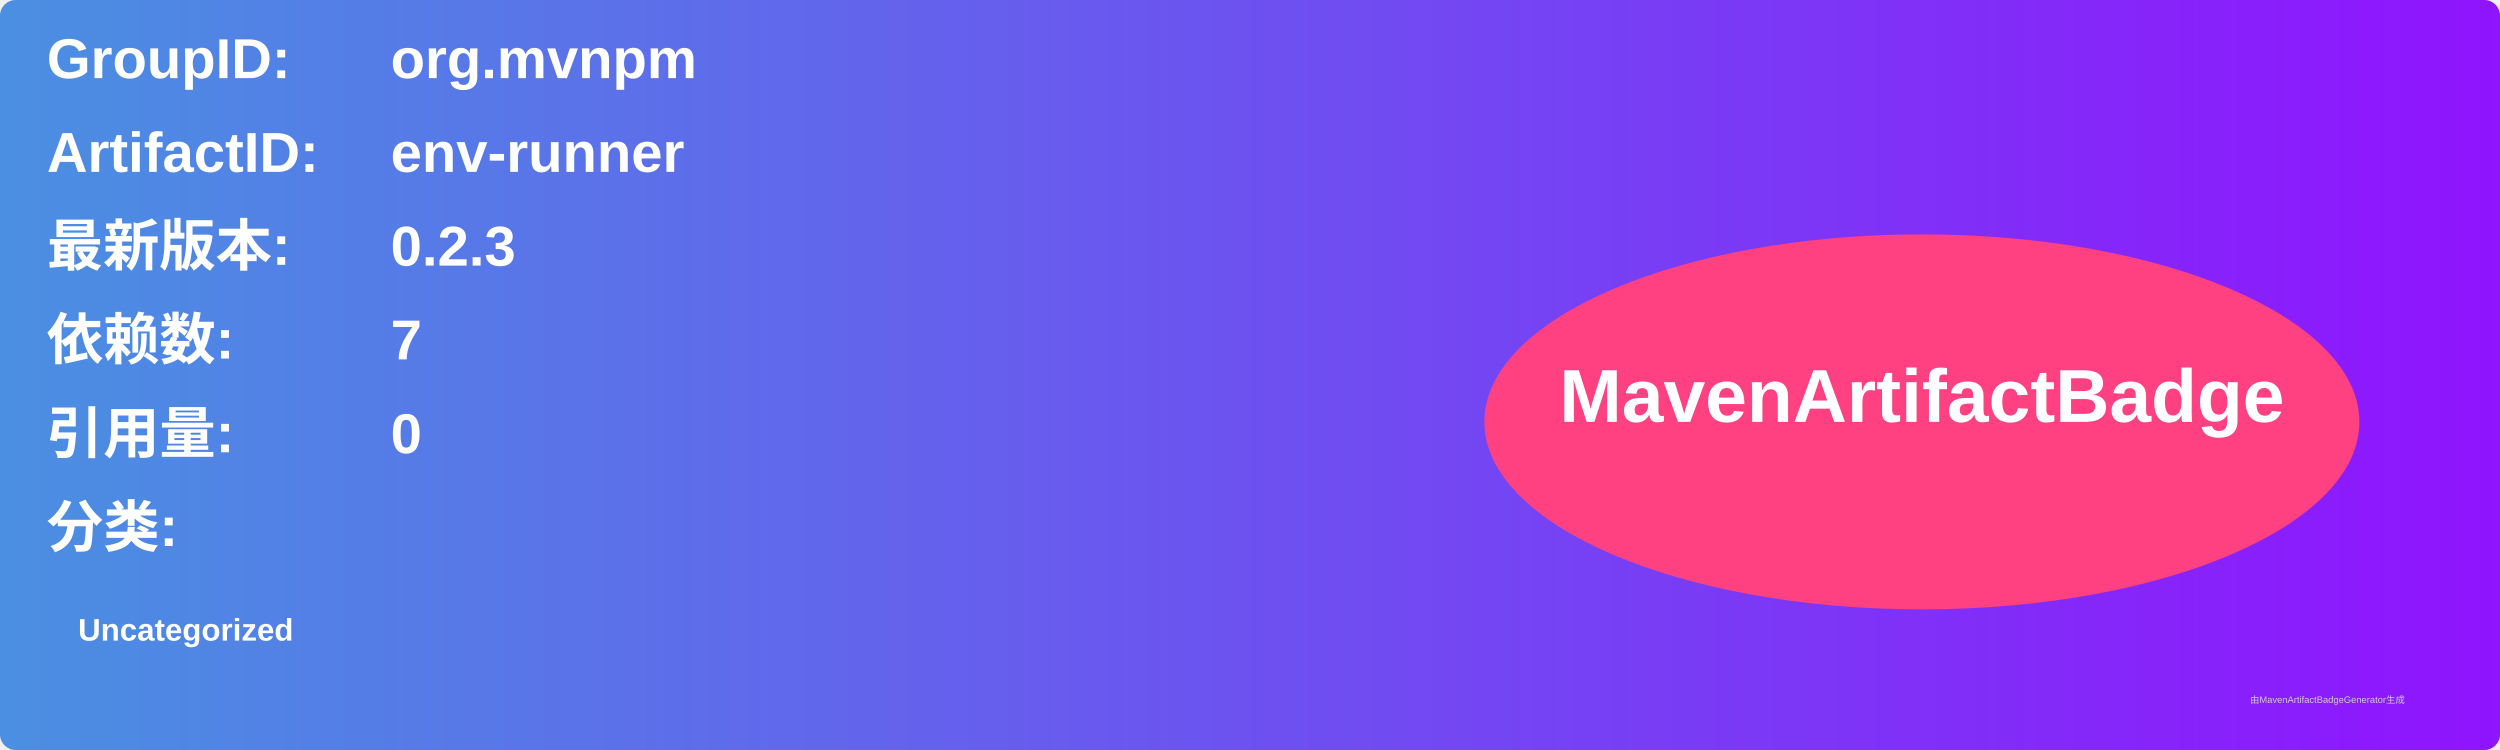
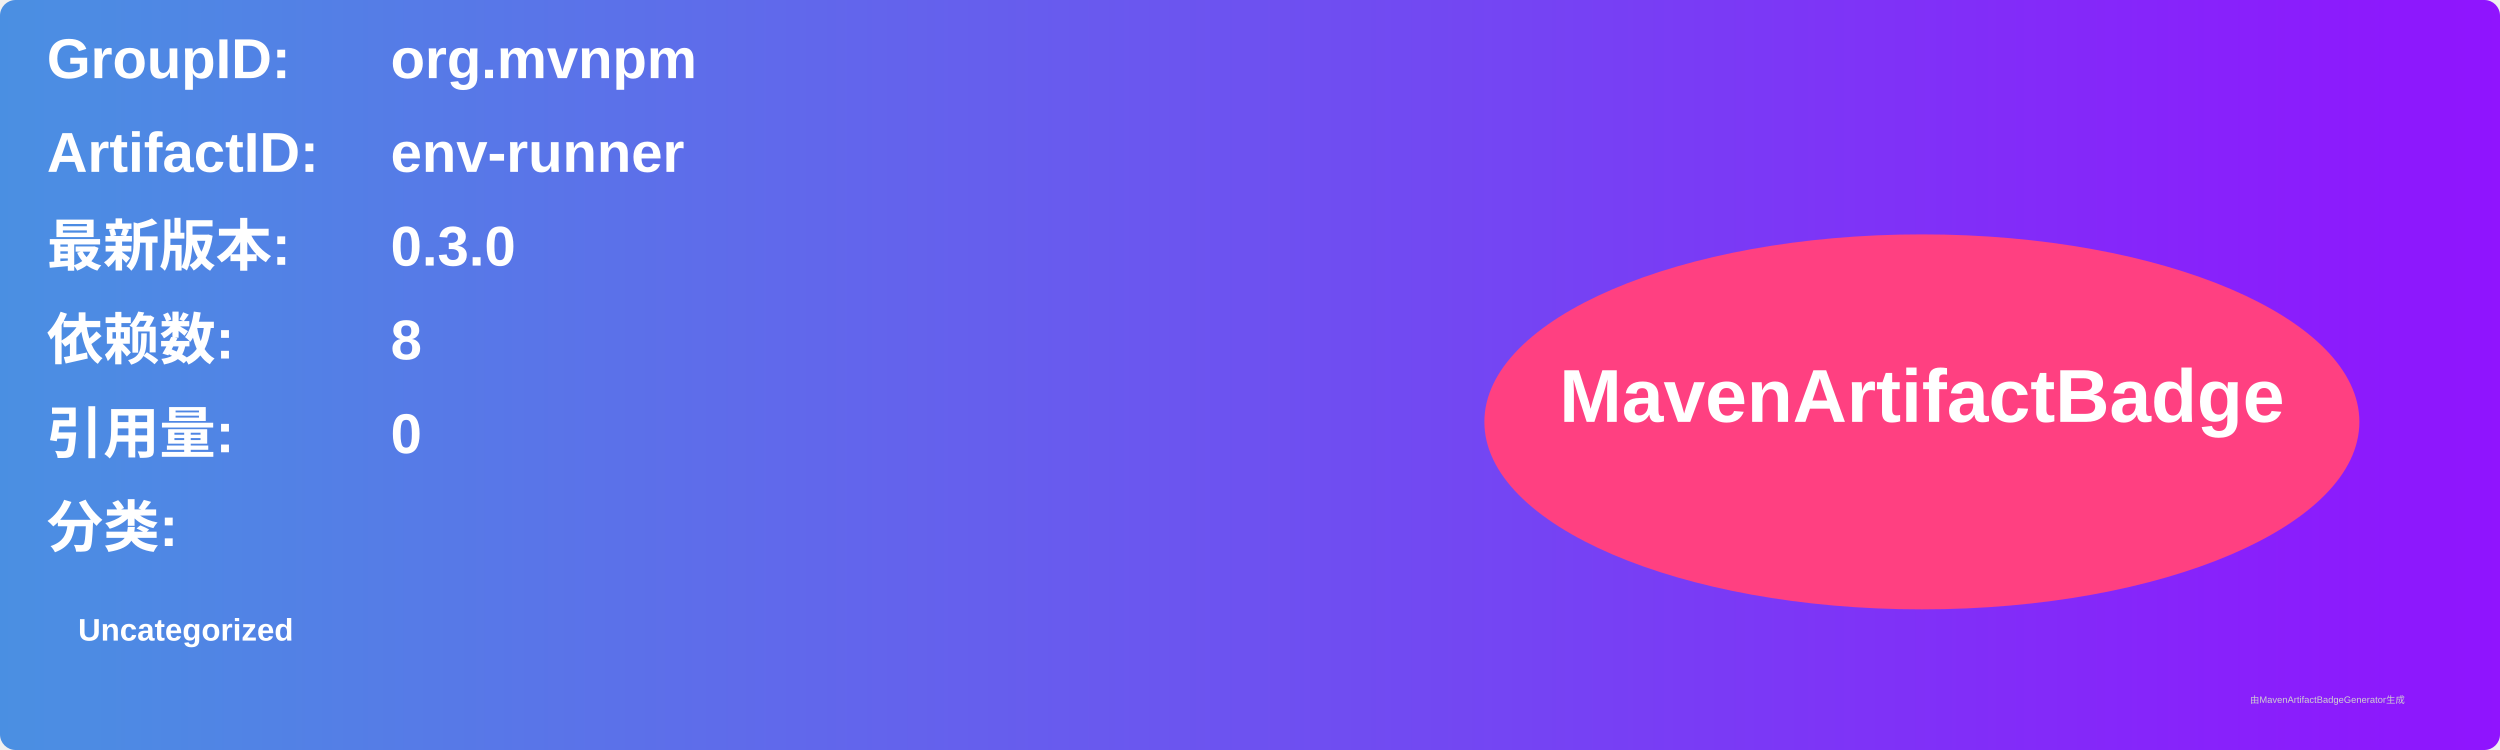
<svg xmlns="http://www.w3.org/2000/svg" width="800" height="240" viewBox="0 0 800 240">
  <linearGradient id="grad" x1="0%" y1="0%" x2="100%" y2="0%">
    <stop offset="0%" stop-color="#4a90e2" />
    <stop offset="100%" stop-color="#9013fe" />
  </linearGradient>
  <rect width="100%" height="100%" rx="5" ry="5" fill="url(#grad)" />
  <g transform="translate(15, 15)">
    <text x="0" y="10" font-family="Arial" font-size="18" fill="white" font-weight="bold" width="260">GroupID:</text>
    <text x="110" y="10" font-family="Arial" font-size="18" fill="white" font-weight="bold" width="460">org.mvnpm</text>
    <text x="0" y="40" font-family="Arial" font-size="18" fill="white" font-weight="bold" width="260">ArtifactID:</text>
    <text x="110" y="40" font-family="Arial" font-size="18" fill="white" font-weight="bold" width="460">env-runner</text>
    <text x="0" y="70" font-family="Arial" font-size="18" fill="white" font-weight="bold">最新版本:</text>
    <text x="110" y="70" font-family="Arial" font-size="18" fill="white" font-weight="bold">
-       <tspan font-weight="bold">0.2.3</tspan>
+       <tspan font-weight="bold">0.3.0</tspan>
    </text>
    <text x="0" y="100" font-family="Arial" font-size="18" fill="white" font-weight="bold">依赖数: </text>
    <text x="110" y="100" font-family="Arial" font-size="18" fill="white">
-       <tspan font-weight="bold">7</tspan>
+       <tspan font-weight="bold">8</tspan>
    </text>
    <text x="0" y="130" font-family="Arial" font-size="18" fill="white" font-weight="bold">引用量: </text>
    <text x="110" y="130" font-family="Arial" font-size="18" fill="white">
      <tspan font-weight="bold">0</tspan>
    </text>
    <text x="0" y="160" font-family="Arial" font-size="18" fill="white" font-weight="bold">分类:</text>
    <text x="10" y="190" font-family="Arial" font-size="10" fill="white">
      <tspan font-weight="bold">Uncategorized</tspan>
    </text>
    <ellipse cx="600" cy="120" rx="140" ry="60" fill="#ff4081" />
    <text x="600" y="120" text-anchor="middle" font-family="Arial" font-size="24" fill="white" font-weight="bold">MavenArtifactBadge</text>
  </g>
  <text x="720" y="225" font-family="Arial" font-size="3" fill="#d0d0d0">由MavenArtifactBadgeGenerator生成</text>
</svg>
